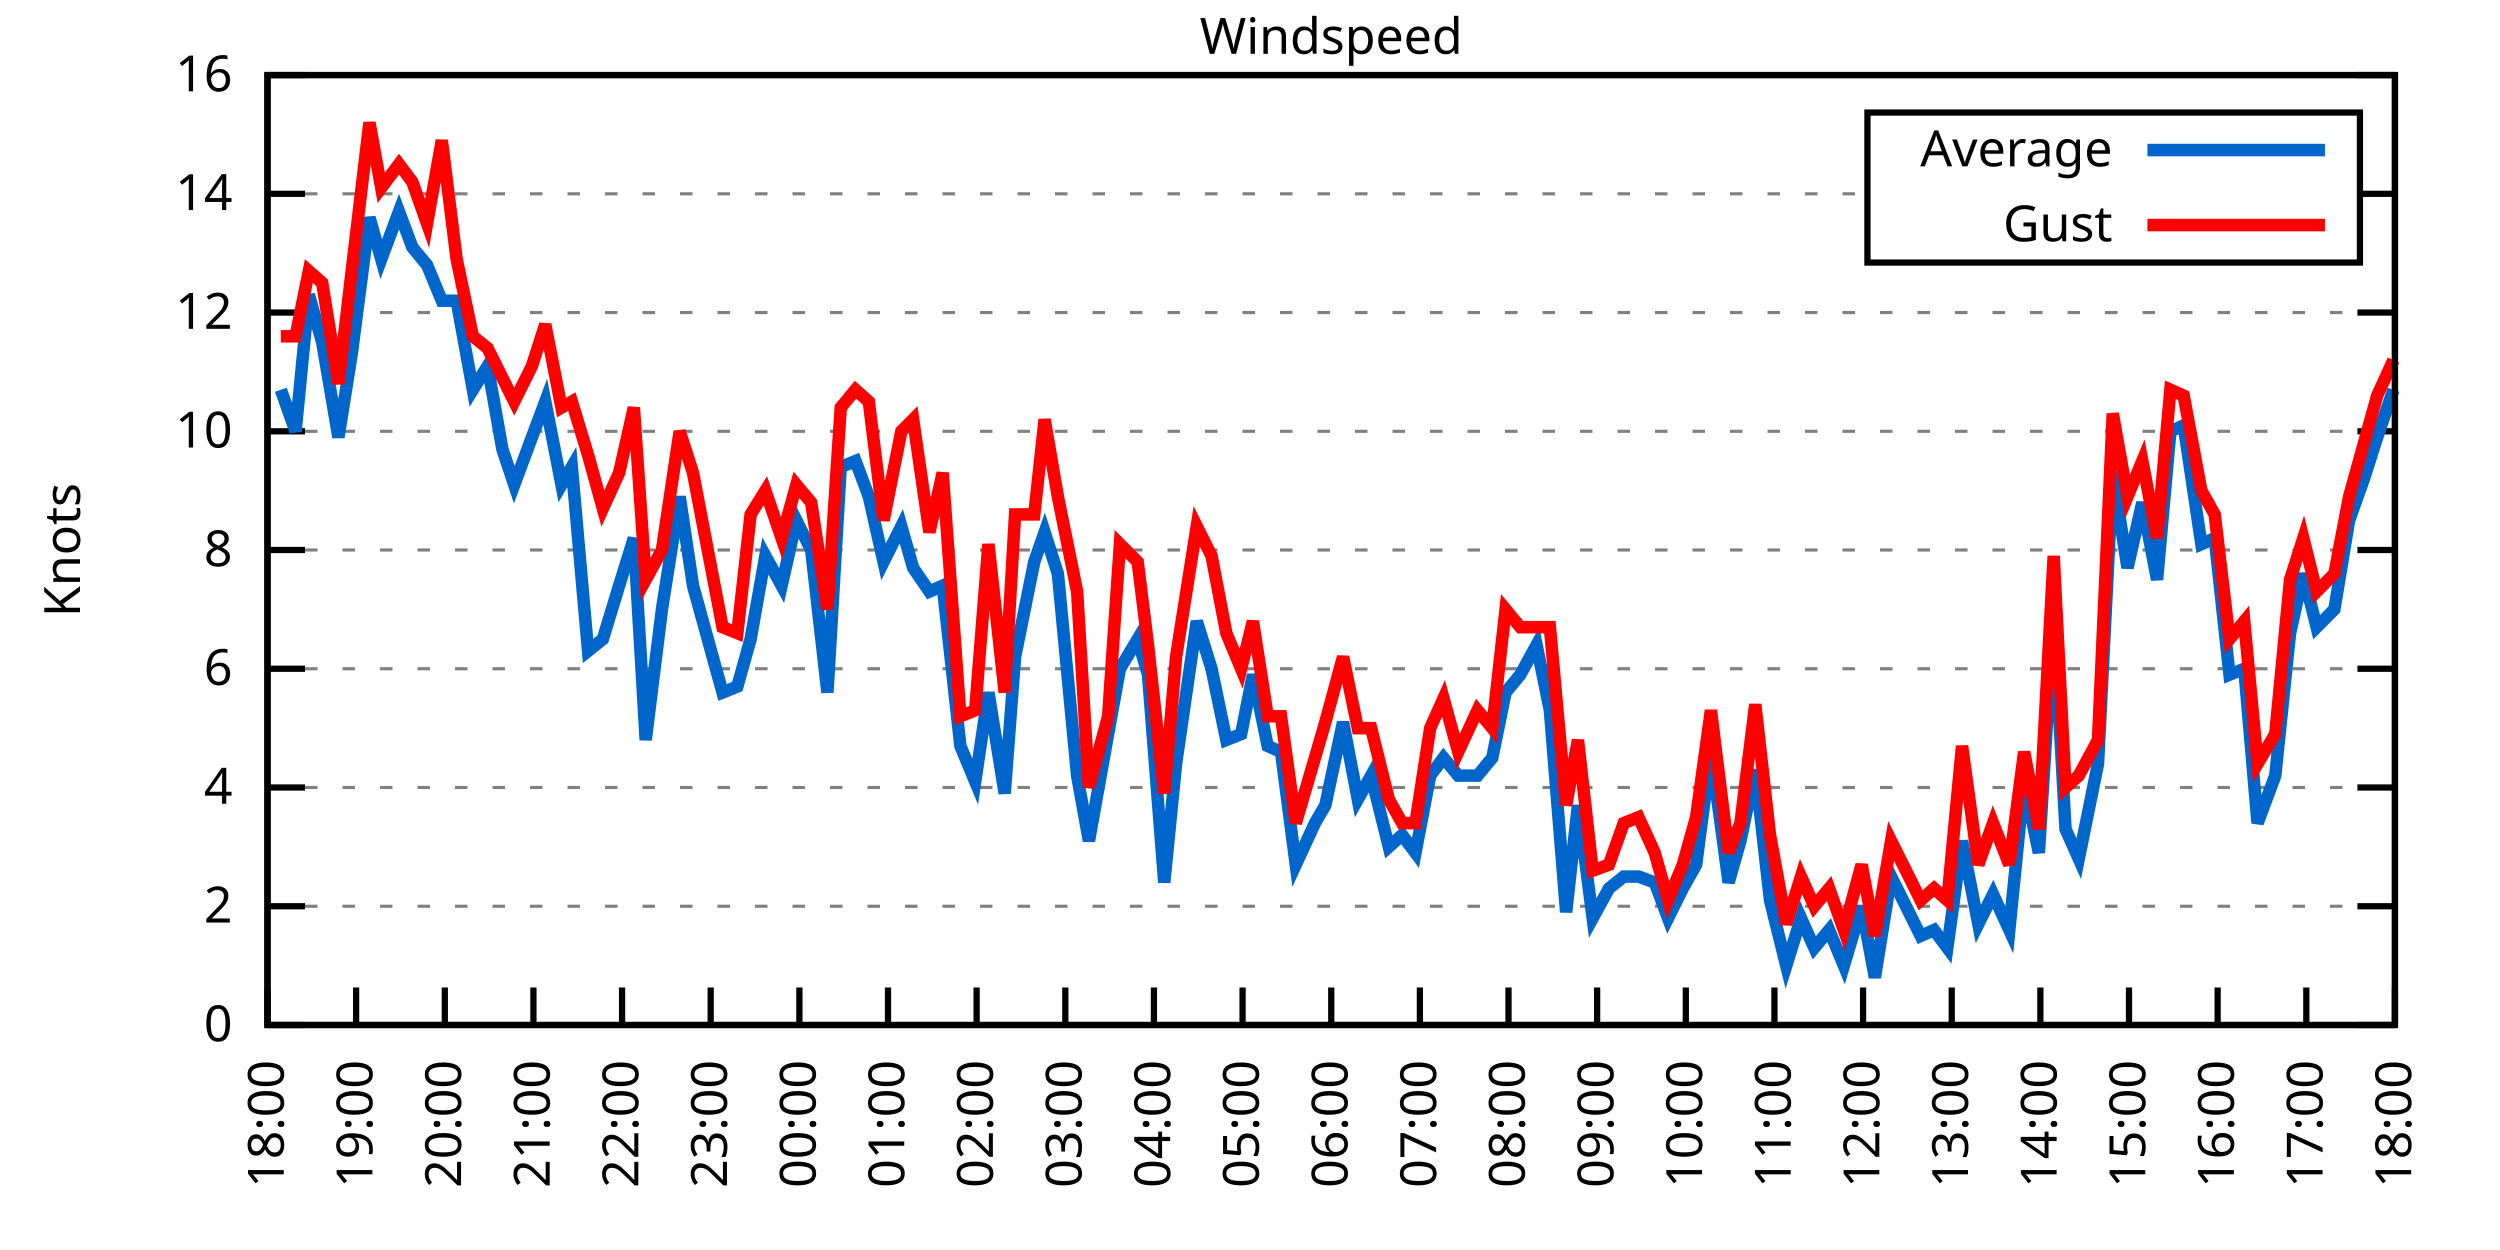
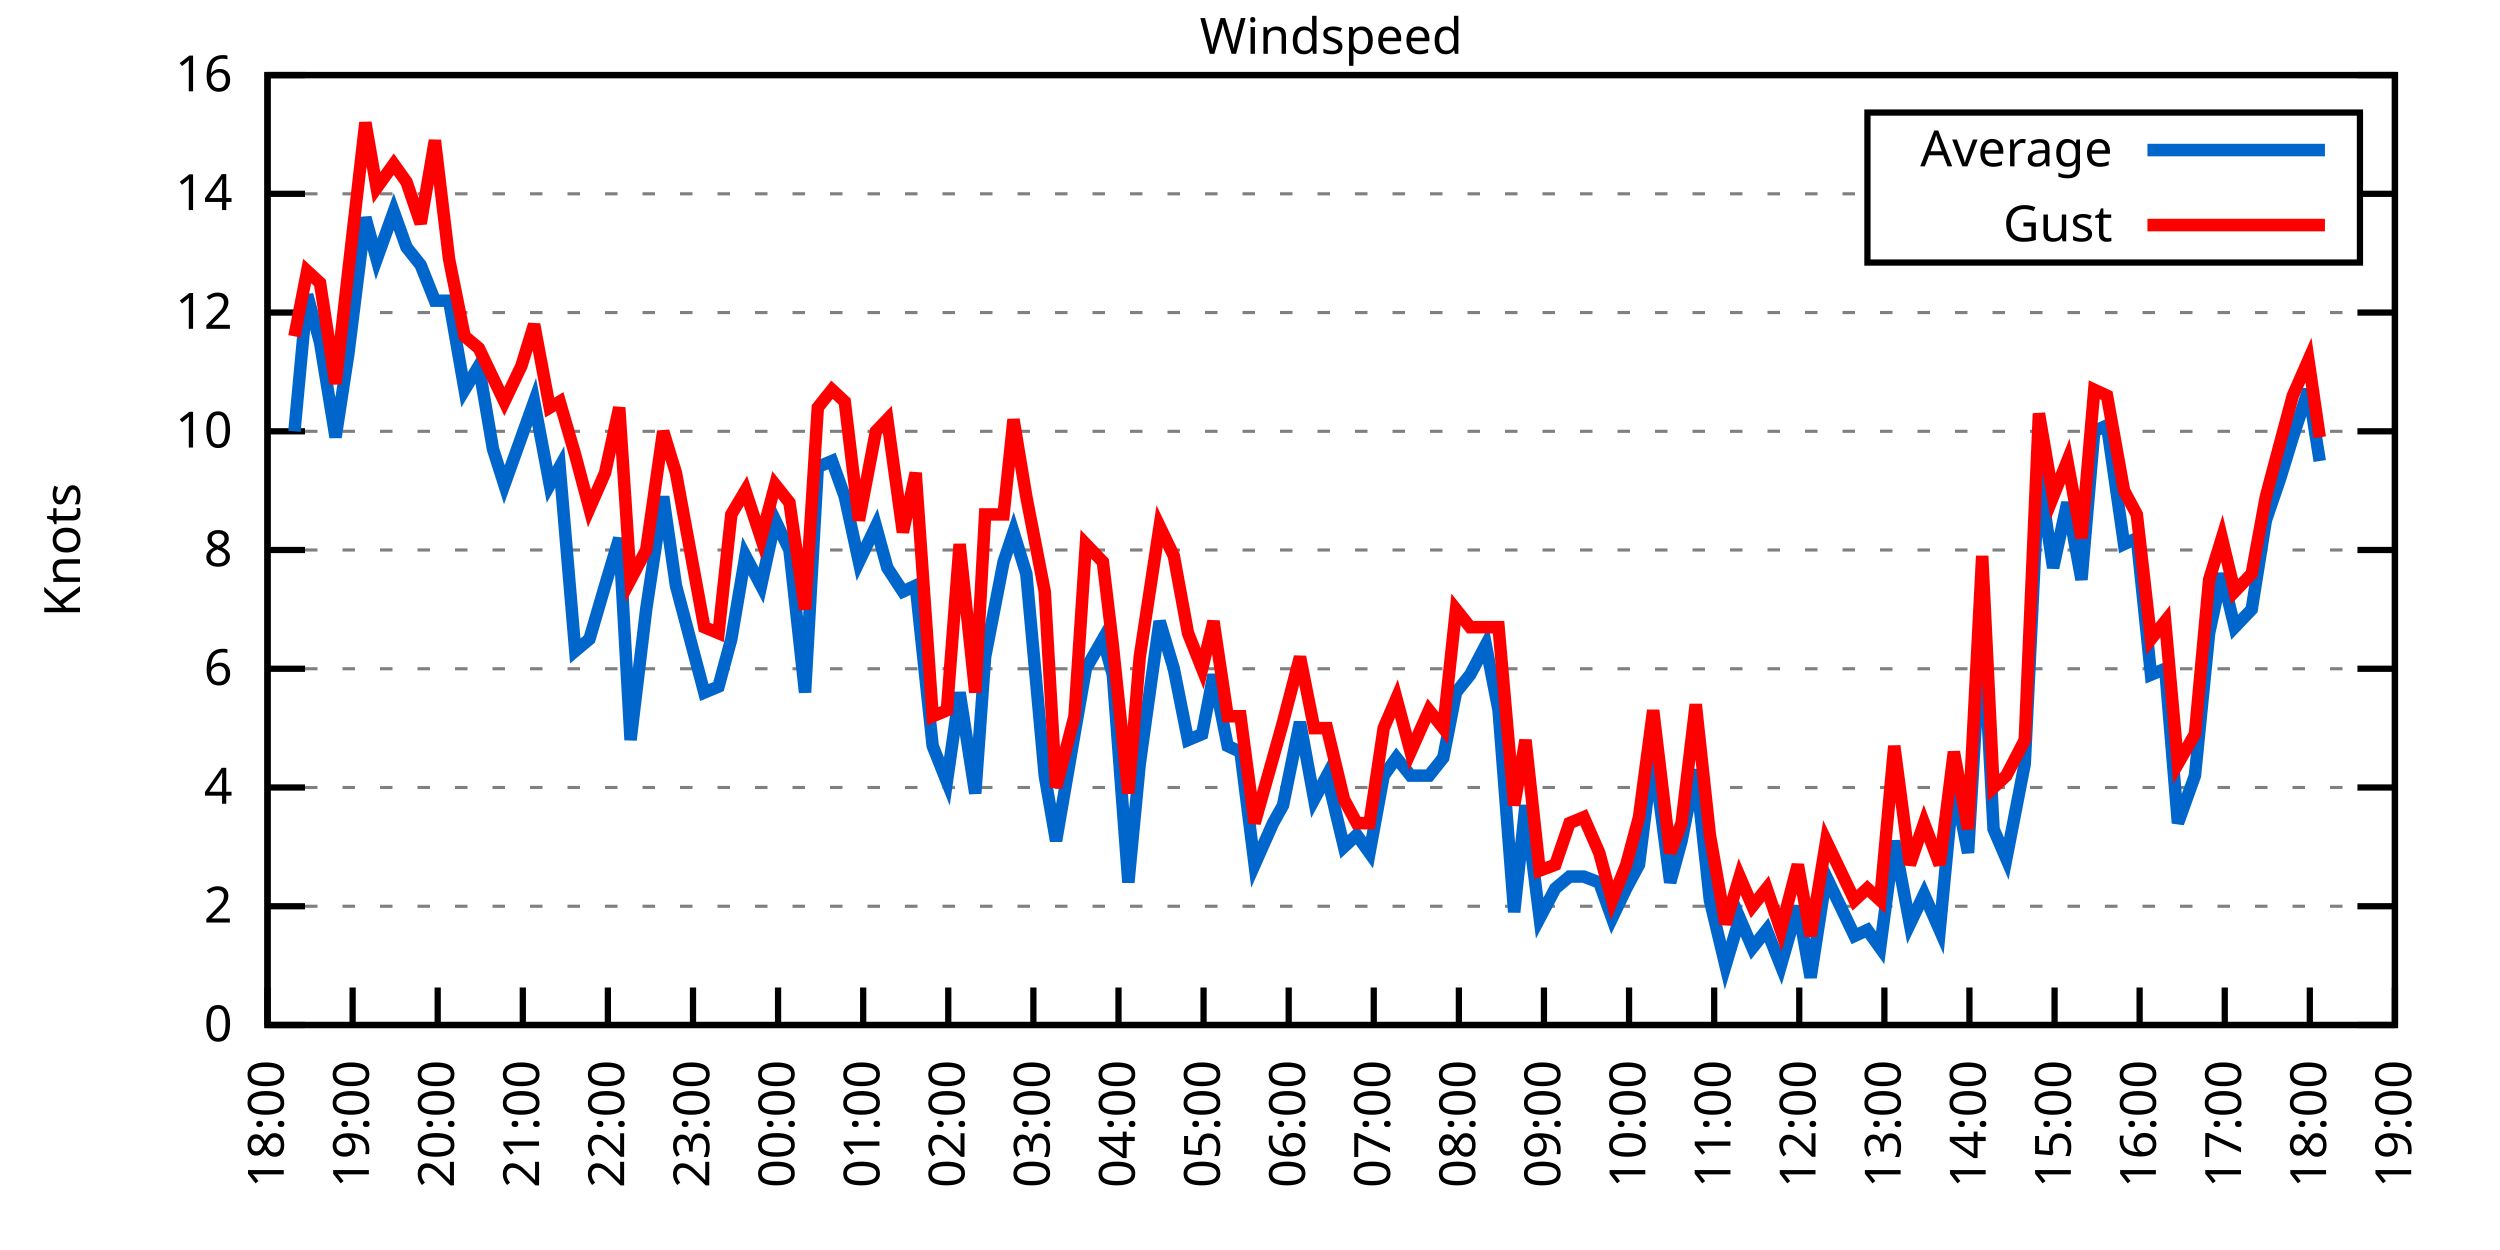
<svg xmlns="http://www.w3.org/2000/svg" xmlns:xlink="http://www.w3.org/1999/xlink" width="400" height="200" viewBox="0 0 400 200">
  <g id="gnuplot_canvas">
    <rect x="0" y="0" width="400" height="200" fill="none" />
    <defs>
      <circle id="gpDot" r="0.5" stroke-width="0.5" stroke="currentColor" />
      <path id="gpPt0" stroke-width="0.333" stroke="currentColor" d="M-1,0 h2 M0,-1 v2" />
      <path id="gpPt1" stroke-width="0.333" stroke="currentColor" d="M-1,-1 L1,1 M1,-1 L-1,1" />
      <path id="gpPt2" stroke-width="0.333" stroke="currentColor" d="M-1,0 L1,0 M0,-1 L0,1 M-1,-1 L1,1 M-1,1 L1,-1" />
      <rect id="gpPt3" stroke-width="0.333" stroke="currentColor" x="-1" y="-1" width="2" height="2" />
      <rect id="gpPt4" stroke-width="0.333" stroke="currentColor" fill="currentColor" x="-1" y="-1" width="2" height="2" />
      <circle id="gpPt5" stroke-width="0.333" stroke="currentColor" cx="0" cy="0" r="1" />
      <use xlink:href="#gpPt5" id="gpPt6" fill="currentColor" stroke="none" />
      <path id="gpPt7" stroke-width="0.333" stroke="currentColor" d="M0,-1.33 L-1.33,0.67 L1.33,0.67 z" />
      <use xlink:href="#gpPt7" id="gpPt8" fill="currentColor" stroke="none" />
      <use xlink:href="#gpPt7" id="gpPt9" stroke="currentColor" transform="rotate(180)" />
      <use xlink:href="#gpPt9" id="gpPt10" fill="currentColor" stroke="none" />
      <use xlink:href="#gpPt3" id="gpPt11" stroke="currentColor" transform="rotate(45)" />
      <use xlink:href="#gpPt11" id="gpPt12" fill="currentColor" stroke="none" />
      <path id="gpPt13" stroke-width="0.333" stroke="currentColor" d="M0,1.330 L1.265,0.411 L0.782,-1.067 L-0.782,-1.076 L-1.265,0.411 z" />
      <use xlink:href="#gpPt13" id="gpPt14" fill="currentColor" stroke="none" />
      <filter id="textbox" filterUnits="objectBoundingBox" x="0" y="0" height="1" width="1">
        <feFlood flood-color="white" flood-opacity="1" result="bgnd" />
        <feComposite in="SourceGraphic" in2="bgnd" operator="atop" />
      </filter>
      <filter id="greybox" filterUnits="objectBoundingBox" x="0" y="0" height="1" width="1">
        <feFlood flood-color="lightgrey" flood-opacity="1" result="grey" />
        <feComposite in="SourceGraphic" in2="grey" operator="atop" />
      </filter>
    </defs>
    <g fill="none" color="white" stroke="currentColor" stroke-width="1.00" stroke-linecap="butt" stroke-linejoin="miter">
</g>
    <g fill="none" color="black" stroke="currentColor" stroke-width="1.00" stroke-linecap="butt" stroke-linejoin="miter">
      <g stroke="none" shape-rendering="crispEdges">
        <polygon fill="rgb(255, 255, 255)" points="42.80,164.00 383.18,164.00 383.18,12.02 42.80,12.02 " />
      </g>
    </g>
    <g fill="none" color="black" stroke="currentColor" stroke-width="1.00" stroke-linecap="butt" stroke-linejoin="miter">
</g>
    <g fill="none" color="black" stroke="black" stroke-width="0.50" stroke-linecap="butt" stroke-linejoin="miter">
</g>
    <g fill="none" color="gray" stroke="currentColor" stroke-width="0.50" stroke-linecap="butt" stroke-linejoin="miter">
      <path stroke="gray" stroke-dasharray="2,4" class="gridline" d="M42.80,164.00 L383.19,164.00  " />
    </g>
    <g fill="none" color="gray" stroke="gray" stroke-width="1.00" stroke-linecap="butt" stroke-linejoin="miter">
</g>
    <g fill="none" color="black" stroke="currentColor" stroke-width="1.00" stroke-linecap="butt" stroke-linejoin="miter">
      <path stroke="black" d="M42.80,164.00 L48.80,164.00 M383.19,164.00 L377.19,164.00  " />
      <g transform="translate(37.20,166.60)" stroke="none" fill="black" font-family="Sans" font-size="8.00" text-anchor="end">
        <text>
          <tspan font-family="Sans"> 0</tspan>
        </text>
      </g>
    </g>
    <g fill="none" color="black" stroke="currentColor" stroke-width="1.00" stroke-linecap="butt" stroke-linejoin="miter">
</g>
    <g fill="none" color="black" stroke="black" stroke-width="0.50" stroke-linecap="butt" stroke-linejoin="miter">
</g>
    <g fill="none" color="gray" stroke="currentColor" stroke-width="0.50" stroke-linecap="butt" stroke-linejoin="miter">
      <path stroke="gray" stroke-dasharray="2,4" class="gridline" d="M42.80,145.00 L383.19,145.00  " />
    </g>
    <g fill="none" color="gray" stroke="gray" stroke-width="1.00" stroke-linecap="butt" stroke-linejoin="miter">
</g>
    <g fill="none" color="black" stroke="currentColor" stroke-width="1.00" stroke-linecap="butt" stroke-linejoin="miter">
      <path stroke="black" d="M42.80,145.00 L48.80,145.00 M383.19,145.00 L377.19,145.00  " />
      <g transform="translate(37.20,147.60)" stroke="none" fill="black" font-family="Sans" font-size="8.00" text-anchor="end">
        <text>
          <tspan font-family="Sans"> 2</tspan>
        </text>
      </g>
    </g>
    <g fill="none" color="black" stroke="currentColor" stroke-width="1.00" stroke-linecap="butt" stroke-linejoin="miter">
</g>
    <g fill="none" color="black" stroke="black" stroke-width="0.50" stroke-linecap="butt" stroke-linejoin="miter">
</g>
    <g fill="none" color="gray" stroke="currentColor" stroke-width="0.50" stroke-linecap="butt" stroke-linejoin="miter">
      <path stroke="gray" stroke-dasharray="2,4" class="gridline" d="M42.80,126.00 L383.19,126.00  " />
    </g>
    <g fill="none" color="gray" stroke="gray" stroke-width="1.00" stroke-linecap="butt" stroke-linejoin="miter">
</g>
    <g fill="none" color="black" stroke="currentColor" stroke-width="1.00" stroke-linecap="butt" stroke-linejoin="miter">
      <path stroke="black" d="M42.80,126.00 L48.80,126.00 M383.19,126.00 L377.19,126.00  " />
      <g transform="translate(37.20,128.60)" stroke="none" fill="black" font-family="Sans" font-size="8.00" text-anchor="end">
        <text>
          <tspan font-family="Sans"> 4</tspan>
        </text>
      </g>
    </g>
    <g fill="none" color="black" stroke="currentColor" stroke-width="1.00" stroke-linecap="butt" stroke-linejoin="miter">
</g>
    <g fill="none" color="black" stroke="black" stroke-width="0.50" stroke-linecap="butt" stroke-linejoin="miter">
</g>
    <g fill="none" color="gray" stroke="currentColor" stroke-width="0.50" stroke-linecap="butt" stroke-linejoin="miter">
      <path stroke="gray" stroke-dasharray="2,4" class="gridline" d="M42.80,107.00 L383.19,107.00  " />
    </g>
    <g fill="none" color="gray" stroke="gray" stroke-width="1.00" stroke-linecap="butt" stroke-linejoin="miter">
</g>
    <g fill="none" color="black" stroke="currentColor" stroke-width="1.00" stroke-linecap="butt" stroke-linejoin="miter">
      <path stroke="black" d="M42.80,107.00 L48.80,107.00 M383.19,107.00 L377.19,107.00  " />
      <g transform="translate(37.20,109.60)" stroke="none" fill="black" font-family="Sans" font-size="8.00" text-anchor="end">
        <text>
          <tspan font-family="Sans"> 6</tspan>
        </text>
      </g>
    </g>
    <g fill="none" color="black" stroke="currentColor" stroke-width="1.00" stroke-linecap="butt" stroke-linejoin="miter">
</g>
    <g fill="none" color="black" stroke="black" stroke-width="0.50" stroke-linecap="butt" stroke-linejoin="miter">
</g>
    <g fill="none" color="gray" stroke="currentColor" stroke-width="0.50" stroke-linecap="butt" stroke-linejoin="miter">
      <path stroke="gray" stroke-dasharray="2,4" class="gridline" d="M42.80,88.00 L383.19,88.00  " />
    </g>
    <g fill="none" color="gray" stroke="gray" stroke-width="1.00" stroke-linecap="butt" stroke-linejoin="miter">
</g>
    <g fill="none" color="black" stroke="currentColor" stroke-width="1.00" stroke-linecap="butt" stroke-linejoin="miter">
      <path stroke="black" d="M42.80,88.00 L48.80,88.00 M383.19,88.00 L377.19,88.00  " />
      <g transform="translate(37.20,90.60)" stroke="none" fill="black" font-family="Sans" font-size="8.00" text-anchor="end">
        <text>
          <tspan font-family="Sans"> 8</tspan>
        </text>
      </g>
    </g>
    <g fill="none" color="black" stroke="currentColor" stroke-width="1.00" stroke-linecap="butt" stroke-linejoin="miter">
</g>
    <g fill="none" color="black" stroke="black" stroke-width="0.50" stroke-linecap="butt" stroke-linejoin="miter">
</g>
    <g fill="none" color="gray" stroke="currentColor" stroke-width="0.50" stroke-linecap="butt" stroke-linejoin="miter">
      <path stroke="gray" stroke-dasharray="2,4" class="gridline" d="M42.80,69.01 L383.19,69.01  " />
    </g>
    <g fill="none" color="gray" stroke="gray" stroke-width="1.00" stroke-linecap="butt" stroke-linejoin="miter">
</g>
    <g fill="none" color="black" stroke="currentColor" stroke-width="1.00" stroke-linecap="butt" stroke-linejoin="miter">
      <path stroke="black" d="M42.80,69.01 L48.80,69.01 M383.19,69.01 L377.19,69.01  " />
      <g transform="translate(37.20,71.61)" stroke="none" fill="black" font-family="Sans" font-size="8.00" text-anchor="end">
        <text>
          <tspan font-family="Sans"> 10</tspan>
        </text>
      </g>
    </g>
    <g fill="none" color="black" stroke="currentColor" stroke-width="1.00" stroke-linecap="butt" stroke-linejoin="miter">
</g>
    <g fill="none" color="black" stroke="black" stroke-width="0.50" stroke-linecap="butt" stroke-linejoin="miter">
</g>
    <g fill="none" color="gray" stroke="currentColor" stroke-width="0.50" stroke-linecap="butt" stroke-linejoin="miter">
      <path stroke="gray" stroke-dasharray="2,4" class="gridline" d="M42.80,50.01 L383.19,50.01  " />
    </g>
    <g fill="none" color="gray" stroke="gray" stroke-width="1.00" stroke-linecap="butt" stroke-linejoin="miter">
</g>
    <g fill="none" color="black" stroke="currentColor" stroke-width="1.00" stroke-linecap="butt" stroke-linejoin="miter">
      <path stroke="black" d="M42.80,50.01 L48.80,50.01 M383.19,50.01 L377.19,50.01  " />
      <g transform="translate(37.20,52.61)" stroke="none" fill="black" font-family="Sans" font-size="8.00" text-anchor="end">
        <text>
          <tspan font-family="Sans"> 12</tspan>
        </text>
      </g>
    </g>
    <g fill="none" color="black" stroke="currentColor" stroke-width="1.00" stroke-linecap="butt" stroke-linejoin="miter">
</g>
    <g fill="none" color="black" stroke="black" stroke-width="0.50" stroke-linecap="butt" stroke-linejoin="miter">
</g>
    <g fill="none" color="gray" stroke="currentColor" stroke-width="0.50" stroke-linecap="butt" stroke-linejoin="miter">
      <path stroke="gray" stroke-dasharray="2,4" class="gridline" d="M42.80,31.01 L298.79,31.01 M377.59,31.01 L383.19,31.01  " />
    </g>
    <g fill="none" color="gray" stroke="gray" stroke-width="1.00" stroke-linecap="butt" stroke-linejoin="miter">
</g>
    <g fill="none" color="black" stroke="currentColor" stroke-width="1.00" stroke-linecap="butt" stroke-linejoin="miter">
      <path stroke="black" d="M42.80,31.01 L48.80,31.01 M383.19,31.01 L377.19,31.01  " />
      <g transform="translate(37.20,33.61)" stroke="none" fill="black" font-family="Sans" font-size="8.00" text-anchor="end">
        <text>
          <tspan font-family="Sans"> 14</tspan>
        </text>
      </g>
    </g>
    <g fill="none" color="black" stroke="currentColor" stroke-width="1.00" stroke-linecap="butt" stroke-linejoin="miter">
</g>
    <g fill="none" color="black" stroke="black" stroke-width="0.50" stroke-linecap="butt" stroke-linejoin="miter">
</g>
    <g fill="none" color="gray" stroke="currentColor" stroke-width="0.50" stroke-linecap="butt" stroke-linejoin="miter">
      <path stroke="gray" stroke-dasharray="2,4" class="gridline" d="M42.80,12.01 L383.19,12.01  " />
    </g>
    <g fill="none" color="gray" stroke="gray" stroke-width="1.00" stroke-linecap="butt" stroke-linejoin="miter">
</g>
    <g fill="none" color="black" stroke="currentColor" stroke-width="1.00" stroke-linecap="butt" stroke-linejoin="miter">
      <path stroke="black" d="M42.80,12.01 L48.80,12.01 M383.19,12.01 L377.19,12.01  " />
      <g transform="translate(37.20,14.61)" stroke="none" fill="black" font-family="Sans" font-size="8.00" text-anchor="end">
        <text>
          <tspan font-family="Sans"> 16</tspan>
        </text>
      </g>
    </g>
    <g fill="none" color="black" stroke="currentColor" stroke-width="1.00" stroke-linecap="butt" stroke-linejoin="miter">
      <path stroke="black" d="M42.80,164.00 L42.80,158.00  " />
      <g transform="translate(45.40,169.60) rotate(270.00)" stroke="none" fill="black" font-family="Sans" font-size="8.00" text-anchor="end">
        <text>
          <tspan font-family="Sans">18:00</tspan>
        </text>
      </g>
    </g>
    <g fill="none" color="black" stroke="currentColor" stroke-width="1.00" stroke-linecap="butt" stroke-linejoin="miter">
-       <path stroke="black" d="M56.98,164.00 L56.98,158.00  " />
-       <g transform="translate(59.58,169.60) rotate(270.00)" stroke="none" fill="black" font-family="Sans" font-size="8.00" text-anchor="end">
+       <path stroke="black" d="M56.42,164.00 L56.42,158.00  " />
+       <g transform="translate(59.02,169.60) rotate(270.00)" stroke="none" fill="black" font-family="Sans" font-size="8.00" text-anchor="end">
        <text>
          <tspan font-family="Sans">19:00</tspan>
        </text>
      </g>
    </g>
    <g fill="none" color="black" stroke="currentColor" stroke-width="1.00" stroke-linecap="butt" stroke-linejoin="miter">
-       <path stroke="black" d="M71.17,164.00 L71.17,158.00  " />
-       <g transform="translate(73.77,169.60) rotate(270.00)" stroke="none" fill="black" font-family="Sans" font-size="8.00" text-anchor="end">
+       <path stroke="black" d="M70.03,164.00 L70.03,158.00  " />
+       <g transform="translate(72.63,169.60) rotate(270.00)" stroke="none" fill="black" font-family="Sans" font-size="8.00" text-anchor="end">
        <text>
          <tspan font-family="Sans">20:00</tspan>
        </text>
      </g>
    </g>
    <g fill="none" color="black" stroke="currentColor" stroke-width="1.00" stroke-linecap="butt" stroke-linejoin="miter">
-       <path stroke="black" d="M85.35,164.00 L85.35,158.00  " />
-       <g transform="translate(87.95,169.60) rotate(270.00)" stroke="none" fill="black" font-family="Sans" font-size="8.00" text-anchor="end">
+       <path stroke="black" d="M83.65,164.00 L83.65,158.00  " />
+       <g transform="translate(86.25,169.60) rotate(270.00)" stroke="none" fill="black" font-family="Sans" font-size="8.00" text-anchor="end">
        <text>
          <tspan font-family="Sans">21:00</tspan>
        </text>
      </g>
    </g>
    <g fill="none" color="black" stroke="currentColor" stroke-width="1.00" stroke-linecap="butt" stroke-linejoin="miter">
-       <path stroke="black" d="M99.53,164.00 L99.53,158.00  " />
-       <g transform="translate(102.13,169.60) rotate(270.00)" stroke="none" fill="black" font-family="Sans" font-size="8.00" text-anchor="end">
+       <path stroke="black" d="M97.26,164.00 L97.26,158.00  " />
+       <g transform="translate(99.86,169.60) rotate(270.00)" stroke="none" fill="black" font-family="Sans" font-size="8.00" text-anchor="end">
        <text>
          <tspan font-family="Sans">22:00</tspan>
        </text>
      </g>
    </g>
    <g fill="none" color="black" stroke="currentColor" stroke-width="1.00" stroke-linecap="butt" stroke-linejoin="miter">
-       <path stroke="black" d="M113.71,164.00 L113.71,158.00  " />
-       <g transform="translate(116.31,169.60) rotate(270.00)" stroke="none" fill="black" font-family="Sans" font-size="8.00" text-anchor="end">
+       <path stroke="black" d="M110.88,164.00 L110.88,158.00  " />
+       <g transform="translate(113.48,169.60) rotate(270.00)" stroke="none" fill="black" font-family="Sans" font-size="8.00" text-anchor="end">
        <text>
          <tspan font-family="Sans">23:00</tspan>
        </text>
      </g>
    </g>
    <g fill="none" color="black" stroke="currentColor" stroke-width="1.00" stroke-linecap="butt" stroke-linejoin="miter">
-       <path stroke="black" d="M127.90,164.00 L127.90,158.00  " />
-       <g transform="translate(130.50,169.60) rotate(270.00)" stroke="none" fill="black" font-family="Sans" font-size="8.00" text-anchor="end">
+       <path stroke="black" d="M124.49,164.00 L124.49,158.00  " />
+       <g transform="translate(127.09,169.60) rotate(270.00)" stroke="none" fill="black" font-family="Sans" font-size="8.00" text-anchor="end">
        <text>
          <tspan font-family="Sans">00:00</tspan>
        </text>
      </g>
    </g>
    <g fill="none" color="black" stroke="currentColor" stroke-width="1.00" stroke-linecap="butt" stroke-linejoin="miter">
-       <path stroke="black" d="M142.08,164.00 L142.08,158.00  " />
-       <g transform="translate(144.68,169.60) rotate(270.00)" stroke="none" fill="black" font-family="Sans" font-size="8.00" text-anchor="end">
+       <path stroke="black" d="M138.11,164.00 L138.11,158.00  " />
+       <g transform="translate(140.71,169.60) rotate(270.00)" stroke="none" fill="black" font-family="Sans" font-size="8.00" text-anchor="end">
        <text>
          <tspan font-family="Sans">01:00</tspan>
        </text>
      </g>
    </g>
    <g fill="none" color="black" stroke="currentColor" stroke-width="1.00" stroke-linecap="butt" stroke-linejoin="miter">
-       <path stroke="black" d="M156.26,164.00 L156.26,158.00  " />
-       <g transform="translate(158.86,169.60) rotate(270.00)" stroke="none" fill="black" font-family="Sans" font-size="8.00" text-anchor="end">
+       <path stroke="black" d="M151.72,164.00 L151.72,158.00  " />
+       <g transform="translate(154.32,169.60) rotate(270.00)" stroke="none" fill="black" font-family="Sans" font-size="8.00" text-anchor="end">
        <text>
          <tspan font-family="Sans">02:00</tspan>
        </text>
      </g>
    </g>
    <g fill="none" color="black" stroke="currentColor" stroke-width="1.00" stroke-linecap="butt" stroke-linejoin="miter">
-       <path stroke="black" d="M170.45,164.00 L170.45,158.00  " />
-       <g transform="translate(173.05,169.60) rotate(270.00)" stroke="none" fill="black" font-family="Sans" font-size="8.00" text-anchor="end">
+       <path stroke="black" d="M165.34,164.00 L165.34,158.00  " />
+       <g transform="translate(167.94,169.60) rotate(270.00)" stroke="none" fill="black" font-family="Sans" font-size="8.00" text-anchor="end">
        <text>
          <tspan font-family="Sans">03:00</tspan>
        </text>
      </g>
    </g>
    <g fill="none" color="black" stroke="currentColor" stroke-width="1.00" stroke-linecap="butt" stroke-linejoin="miter">
-       <path stroke="black" d="M184.63,164.00 L184.63,158.00  " />
-       <g transform="translate(187.23,169.60) rotate(270.00)" stroke="none" fill="black" font-family="Sans" font-size="8.00" text-anchor="end">
+       <path stroke="black" d="M178.96,164.00 L178.96,158.00  " />
+       <g transform="translate(181.56,169.60) rotate(270.00)" stroke="none" fill="black" font-family="Sans" font-size="8.00" text-anchor="end">
        <text>
          <tspan font-family="Sans">04:00</tspan>
        </text>
      </g>
    </g>
    <g fill="none" color="black" stroke="currentColor" stroke-width="1.00" stroke-linecap="butt" stroke-linejoin="miter">
-       <path stroke="black" d="M198.81,164.00 L198.81,158.00  " />
-       <g transform="translate(201.41,169.60) rotate(270.00)" stroke="none" fill="black" font-family="Sans" font-size="8.00" text-anchor="end">
+       <path stroke="black" d="M192.57,164.00 L192.57,158.00  " />
+       <g transform="translate(195.17,169.60) rotate(270.00)" stroke="none" fill="black" font-family="Sans" font-size="8.00" text-anchor="end">
        <text>
          <tspan font-family="Sans">05:00</tspan>
        </text>
      </g>
    </g>
    <g fill="none" color="black" stroke="currentColor" stroke-width="1.00" stroke-linecap="butt" stroke-linejoin="miter">
-       <path stroke="black" d="M213.00,164.00 L213.00,158.00  " />
-       <g transform="translate(215.60,169.60) rotate(270.00)" stroke="none" fill="black" font-family="Sans" font-size="8.00" text-anchor="end">
+       <path stroke="black" d="M206.19,164.00 L206.19,158.00  " />
+       <g transform="translate(208.79,169.60) rotate(270.00)" stroke="none" fill="black" font-family="Sans" font-size="8.00" text-anchor="end">
        <text>
          <tspan font-family="Sans">06:00</tspan>
        </text>
      </g>
    </g>
    <g fill="none" color="black" stroke="currentColor" stroke-width="1.00" stroke-linecap="butt" stroke-linejoin="miter">
-       <path stroke="black" d="M227.18,164.00 L227.18,158.00  " />
-       <g transform="translate(229.78,169.60) rotate(270.00)" stroke="none" fill="black" font-family="Sans" font-size="8.00" text-anchor="end">
+       <path stroke="black" d="M219.80,164.00 L219.80,158.00  " />
+       <g transform="translate(222.40,169.60) rotate(270.00)" stroke="none" fill="black" font-family="Sans" font-size="8.00" text-anchor="end">
        <text>
          <tspan font-family="Sans">07:00</tspan>
        </text>
      </g>
    </g>
    <g fill="none" color="black" stroke="currentColor" stroke-width="1.00" stroke-linecap="butt" stroke-linejoin="miter">
-       <path stroke="black" d="M241.36,164.00 L241.36,158.00  " />
-       <g transform="translate(243.96,169.60) rotate(270.00)" stroke="none" fill="black" font-family="Sans" font-size="8.00" text-anchor="end">
+       <path stroke="black" d="M233.42,164.00 L233.42,158.00  " />
+       <g transform="translate(236.02,169.60) rotate(270.00)" stroke="none" fill="black" font-family="Sans" font-size="8.00" text-anchor="end">
        <text>
          <tspan font-family="Sans">08:00</tspan>
        </text>
      </g>
    </g>
    <g fill="none" color="black" stroke="currentColor" stroke-width="1.00" stroke-linecap="butt" stroke-linejoin="miter">
-       <path stroke="black" d="M255.54,164.00 L255.54,158.00  " />
-       <g transform="translate(258.14,169.60) rotate(270.00)" stroke="none" fill="black" font-family="Sans" font-size="8.00" text-anchor="end">
+       <path stroke="black" d="M247.03,164.00 L247.03,158.00  " />
+       <g transform="translate(249.63,169.60) rotate(270.00)" stroke="none" fill="black" font-family="Sans" font-size="8.00" text-anchor="end">
        <text>
          <tspan font-family="Sans">09:00</tspan>
        </text>
      </g>
    </g>
    <g fill="none" color="black" stroke="currentColor" stroke-width="1.00" stroke-linecap="butt" stroke-linejoin="miter">
-       <path stroke="black" d="M269.73,164.00 L269.73,158.00  " />
-       <g transform="translate(272.33,169.60) rotate(270.00)" stroke="none" fill="black" font-family="Sans" font-size="8.00" text-anchor="end">
+       <path stroke="black" d="M260.65,164.00 L260.65,158.00  " />
+       <g transform="translate(263.25,169.60) rotate(270.00)" stroke="none" fill="black" font-family="Sans" font-size="8.00" text-anchor="end">
        <text>
          <tspan font-family="Sans">10:00</tspan>
        </text>
      </g>
    </g>
    <g fill="none" color="black" stroke="currentColor" stroke-width="1.00" stroke-linecap="butt" stroke-linejoin="miter">
-       <path stroke="black" d="M283.91,164.00 L283.91,158.00  " />
-       <g transform="translate(286.51,169.60) rotate(270.00)" stroke="none" fill="black" font-family="Sans" font-size="8.00" text-anchor="end">
+       <path stroke="black" d="M274.27,164.00 L274.27,158.00  " />
+       <g transform="translate(276.87,169.60) rotate(270.00)" stroke="none" fill="black" font-family="Sans" font-size="8.00" text-anchor="end">
        <text>
          <tspan font-family="Sans">11:00</tspan>
        </text>
      </g>
    </g>
    <g fill="none" color="black" stroke="currentColor" stroke-width="1.00" stroke-linecap="butt" stroke-linejoin="miter">
-       <path stroke="black" d="M298.09,164.00 L298.09,158.00  " />
-       <g transform="translate(300.69,169.60) rotate(270.00)" stroke="none" fill="black" font-family="Sans" font-size="8.00" text-anchor="end">
+       <path stroke="black" d="M287.88,164.00 L287.88,158.00  " />
+       <g transform="translate(290.48,169.60) rotate(270.00)" stroke="none" fill="black" font-family="Sans" font-size="8.00" text-anchor="end">
        <text>
          <tspan font-family="Sans">12:00</tspan>
        </text>
      </g>
    </g>
    <g fill="none" color="black" stroke="currentColor" stroke-width="1.00" stroke-linecap="butt" stroke-linejoin="miter">
-       <path stroke="black" d="M312.28,164.00 L312.28,158.00  " />
-       <g transform="translate(314.88,169.60) rotate(270.00)" stroke="none" fill="black" font-family="Sans" font-size="8.00" text-anchor="end">
+       <path stroke="black" d="M301.50,164.00 L301.50,158.00  " />
+       <g transform="translate(304.10,169.60) rotate(270.00)" stroke="none" fill="black" font-family="Sans" font-size="8.00" text-anchor="end">
        <text>
          <tspan font-family="Sans">13:00</tspan>
        </text>
      </g>
    </g>
    <g fill="none" color="black" stroke="currentColor" stroke-width="1.00" stroke-linecap="butt" stroke-linejoin="miter">
-       <path stroke="black" d="M326.46,164.00 L326.46,158.00  " />
-       <g transform="translate(329.06,169.60) rotate(270.00)" stroke="none" fill="black" font-family="Sans" font-size="8.00" text-anchor="end">
+       <path stroke="black" d="M315.11,164.00 L315.11,158.00  " />
+       <g transform="translate(317.71,169.60) rotate(270.00)" stroke="none" fill="black" font-family="Sans" font-size="8.00" text-anchor="end">
        <text>
          <tspan font-family="Sans">14:00</tspan>
        </text>
      </g>
    </g>
    <g fill="none" color="black" stroke="currentColor" stroke-width="1.00" stroke-linecap="butt" stroke-linejoin="miter">
-       <path stroke="black" d="M340.64,164.00 L340.64,158.00  " />
-       <g transform="translate(343.24,169.60) rotate(270.00)" stroke="none" fill="black" font-family="Sans" font-size="8.00" text-anchor="end">
+       <path stroke="black" d="M328.73,164.00 L328.73,158.00  " />
+       <g transform="translate(331.33,169.60) rotate(270.00)" stroke="none" fill="black" font-family="Sans" font-size="8.00" text-anchor="end">
        <text>
          <tspan font-family="Sans">15:00</tspan>
        </text>
      </g>
    </g>
    <g fill="none" color="black" stroke="currentColor" stroke-width="1.00" stroke-linecap="butt" stroke-linejoin="miter">
-       <path stroke="black" d="M354.82,164.00 L354.82,158.00  " />
-       <g transform="translate(357.42,169.60) rotate(270.00)" stroke="none" fill="black" font-family="Sans" font-size="8.00" text-anchor="end">
+       <path stroke="black" d="M342.34,164.00 L342.34,158.00  " />
+       <g transform="translate(344.94,169.60) rotate(270.00)" stroke="none" fill="black" font-family="Sans" font-size="8.00" text-anchor="end">
        <text>
          <tspan font-family="Sans">16:00</tspan>
        </text>
      </g>
    </g>
    <g fill="none" color="black" stroke="currentColor" stroke-width="1.00" stroke-linecap="butt" stroke-linejoin="miter">
-       <path stroke="black" d="M369.01,164.00 L369.01,158.00  " />
-       <g transform="translate(371.61,169.60) rotate(270.00)" stroke="none" fill="black" font-family="Sans" font-size="8.00" text-anchor="end">
+       <path stroke="black" d="M355.96,164.00 L355.96,158.00  " />
+       <g transform="translate(358.56,169.60) rotate(270.00)" stroke="none" fill="black" font-family="Sans" font-size="8.00" text-anchor="end">
        <text>
          <tspan font-family="Sans">17:00</tspan>
+         </text>
+       </g>
+     </g>
+     <g fill="none" color="black" stroke="currentColor" stroke-width="1.00" stroke-linecap="butt" stroke-linejoin="miter">
+       <path stroke="black" d="M369.57,164.00 L369.57,158.00  " />
+       <g transform="translate(372.17,169.60) rotate(270.00)" stroke="none" fill="black" font-family="Sans" font-size="8.00" text-anchor="end">
+         <text>
+           <tspan font-family="Sans">18:00</tspan>
        </text>
      </g>
    </g>
    <g fill="none" color="black" stroke="currentColor" stroke-width="1.00" stroke-linecap="butt" stroke-linejoin="miter">
      <path stroke="black" d="M383.19,164.00 L383.19,158.00  " />
      <g transform="translate(385.79,169.60) rotate(270.00)" stroke="none" fill="black" font-family="Sans" font-size="8.00" text-anchor="end">
        <text>
-           <tspan font-family="Sans">18:00</tspan>
+           <tspan font-family="Sans">19:00</tspan>
        </text>
      </g>
    </g>
    <g fill="none" color="black" stroke="currentColor" stroke-width="1.00" stroke-linecap="butt" stroke-linejoin="miter">
</g>
    <g fill="none" color="black" stroke="currentColor" stroke-width="1.00" stroke-linecap="butt" stroke-linejoin="miter">
      <path stroke="black" d="M42.80,12.01 L42.80,164.00 L383.19,164.00 L383.19,12.01 L42.80,12.01 Z  " />
    </g>
    <g fill="none" color="black" stroke="currentColor" stroke-width="1.00" stroke-linecap="butt" stroke-linejoin="miter">
</g>
    <g fill="none" color="black" stroke="currentColor" stroke-width="1.00" stroke-linecap="butt" stroke-linejoin="miter">
      <path stroke="black" d="M298.79,42.01 L298.79,18.01 L377.59,18.01 L377.59,42.01 L298.79,42.01 Z  " />
    </g>
    <g id="Windspeed_plot_1">
      <g fill="none" color="white" stroke="black" stroke-width="2.00" stroke-linecap="butt" stroke-linejoin="miter">
</g>
      <g fill="none" color="black" stroke="currentColor" stroke-width="2.00" stroke-linecap="butt" stroke-linejoin="miter">
        <g transform="translate(337.99,26.61)" stroke="none" fill="black" font-family="Sans" font-size="8.00" text-anchor="end">
          <text>
            <tspan font-family="Sans">Average</tspan>
          </text>
        </g>
      </g>
      <g fill="none" color="black" stroke="currentColor" stroke-width="2.00" stroke-linecap="butt" stroke-linejoin="miter">
-         <path stroke="rgb(  0, 102, 204)" d="M343.59,24.01 L371.99,24.01 M44.93,62.36 L47.29,69.01 L49.42,47.16 L51.55,54.76 L54.15,69.96 L56.27,56.66   L59.11,34.81 L61.00,41.46 L63.84,33.86 L65.97,39.56 L68.33,42.41 L70.69,48.11 L73.06,48.11 L75.66,62.36   L78.02,58.56 L80.38,71.86 L82.28,77.56 L85.11,69.96 L87.24,64.26 L89.84,77.56 L91.49,74.71 L94.09,104.15   L96.46,102.25 L99.06,93.70 L101.42,86.11 L103.31,118.40 L105.91,97.50 L108.75,79.46 L110.88,93.70 L113.24,102.25   L115.61,110.80 L117.97,109.85 L120.10,102.25 L122.46,88.95 L125.06,93.70 L127.42,83.26 L129.79,88.00 L132.39,110.80   L134.52,74.71 L136.88,73.76 L139.01,79.46 L141.37,89.90 L144.21,84.21 L146.10,90.85 L148.70,94.65 L150.83,93.70   L153.66,119.35 L156.03,125.05 L158.15,110.80 L160.75,126.95 L162.41,105.10 L165.48,89.90 L167.14,85.16 L169.26,91.80   L172.34,124.10 L174.23,134.55 L177.30,117.45 L179.19,107.00 L182.03,102.25 L183.68,107.95 L186.28,141.20 L188.17,122.20   L191.48,99.40 L193.85,107.00 L196.21,118.40 L198.58,117.45 L200.47,107.95 L202.83,119.35 L204.96,120.30 L207.32,138.35   L210.39,131.70 L212.05,128.85 L214.89,115.55 L217.25,127.90 L219.38,124.10 L222.21,135.50 L224.34,133.60 L226.47,136.45   L228.83,124.10 L230.96,121.25 L233.32,124.10 L236.40,124.10 L238.76,121.25 L240.89,110.80 L243.25,107.95 L245.85,103.20   L247.98,113.65 L250.58,145.95 L252.47,128.85 L254.83,146.90 L257.43,142.15 L259.80,140.25 L262.16,140.25 L264.76,141.20   L266.89,146.90 L269.25,142.15 L271.38,138.35 L273.75,120.30 L276.58,141.20 L278.47,134.55 L280.84,123.15 L283.20,144.05   L285.80,154.50 L288.16,146.90 L290.29,151.65 L292.66,148.80 L295.02,154.50 L297.86,145.00 L299.98,156.40 L302.58,140.25   L304.95,145.00 L307.31,149.75 L309.44,148.80 L311.57,151.65 L313.93,134.55 L316.53,147.85 L318.89,143.10 L321.49,148.80   L323.86,125.05 L326.22,136.45 L328.59,98.45 L330.48,132.65 L332.60,137.40 L335.68,122.20 L338.04,75.66 L340.40,90.85   L342.77,80.41 L345.13,92.75 L347.26,69.01 L349.39,68.06 L352.22,87.06 L354.35,86.11 L356.72,107.95 L359.08,107.00   L361.21,131.70 L364.04,124.10 L366.41,101.30 L368.53,91.80 L370.66,100.35 L373.50,97.50 L375.86,83.26 L378.23,76.61   L380.35,69.96 L382.95,62.36  " />
+         <path stroke="rgb(  0, 102, 204)" d="M343.59,24.01 L371.99,24.01 M47.11,69.01 L49.15,47.16 L51.20,54.76 L53.69,69.96 L55.73,56.66 L58.46,34.81   L60.27,41.46 L63.00,33.86 L65.04,39.56 L67.31,42.41 L69.58,48.11 L71.85,48.11 L74.34,62.36 L76.61,58.56   L78.88,71.86 L80.70,77.56 L83.42,69.96 L85.46,64.26 L87.96,77.56 L89.55,74.71 L92.04,104.15 L94.31,102.25   L96.81,93.70 L99.08,86.11 L100.89,118.40 L103.39,97.50 L106.11,79.46 L108.15,93.70 L110.42,102.25 L112.69,110.80   L114.96,109.85 L117.01,102.25 L119.27,88.95 L121.77,93.70 L124.04,83.26 L126.31,88.00 L128.81,110.80 L130.85,74.71   L133.12,73.76 L135.16,79.46 L137.43,89.90 L140.15,84.21 L141.97,90.85 L144.46,94.65 L146.51,93.70 L149.23,119.35   L151.50,125.05 L153.54,110.80 L156.04,126.95 L157.62,105.10 L160.57,89.90 L162.16,85.16 L164.21,91.80 L167.16,124.10   L168.97,134.55 L171.92,117.45 L173.74,107.00 L176.46,102.25 L178.05,107.95 L180.54,141.20 L182.36,122.20 L185.54,99.40   L187.81,107.00 L190.08,118.40 L192.34,117.45 L194.16,107.95 L196.43,119.35 L198.47,120.30 L200.74,138.35 L203.69,131.70   L205.28,128.85 L208.00,115.55 L210.27,127.90 L212.31,124.10 L215.04,135.50 L217.08,133.60 L219.12,136.45 L221.39,124.10   L223.43,121.25 L225.70,124.10 L228.65,124.10 L230.92,121.25 L232.96,110.80 L235.23,107.95 L237.73,103.20 L239.77,113.65   L242.27,145.95 L244.08,128.85 L246.35,146.90 L248.85,142.15 L251.12,140.25 L253.39,140.25 L255.88,141.20 L257.93,146.90   L260.20,142.15 L262.24,138.35 L264.51,120.30 L267.23,141.20 L269.05,134.55 L271.32,123.15 L273.58,144.05 L276.08,154.50   L278.35,146.90 L280.39,151.65 L282.66,148.80 L284.93,154.50 L287.65,145.00 L289.70,156.40 L292.19,140.25 L294.46,145.00   L296.73,149.75 L298.77,148.80 L300.82,151.65 L303.08,134.55 L305.58,147.85 L307.85,143.10 L310.35,148.80 L312.62,125.05   L314.89,136.45 L317.15,98.45 L318.97,132.65 L321.01,137.40 L323.96,122.20 L326.23,75.66 L328.50,90.85 L330.77,80.41   L333.04,92.75 L335.08,69.01 L337.12,68.06 L339.85,87.06 L341.89,86.11 L344.16,107.95 L346.43,107.00 L348.47,131.70   L351.19,124.10 L353.46,101.30 L355.50,91.80 L357.55,100.35 L360.27,97.50 L362.54,83.26 L364.81,76.61 L366.85,69.96   L369.35,62.36 L371.16,73.76  " />
      </g>
    </g>
    <g id="Windspeed_plot_2">
      <g fill="none" color="black" stroke="currentColor" stroke-width="2.00" stroke-linecap="butt" stroke-linejoin="miter">
        <g transform="translate(337.99,38.61)" stroke="none" fill="black" font-family="Sans" font-size="8.00" text-anchor="end">
          <text>
            <tspan font-family="Sans">Gust</tspan>
          </text>
        </g>
      </g>
      <g fill="none" color="black" stroke="currentColor" stroke-width="2.00" stroke-linecap="butt" stroke-linejoin="miter">
-         <path stroke="rgb(255,   0,   0)" d="M343.59,36.01 L371.99,36.01 M44.93,53.81 L47.29,53.81 L49.42,43.36 L51.55,45.26 L54.15,61.41 L56.27,43.36   L59.11,19.61 L61.00,30.06 L63.84,26.26 L65.97,29.11 L68.33,35.76 L70.69,22.46 L73.06,41.46 L75.66,53.81   L78.02,55.71 L80.38,60.46 L82.28,64.26 L85.11,58.56 L87.24,51.91 L89.84,65.21 L91.49,64.26 L94.09,72.81   L96.46,81.36 L99.06,75.66 L101.42,65.21 L103.31,92.75 L105.91,88.00 L108.75,69.01 L110.88,75.66 L113.24,88.00   L115.61,100.35 L117.97,101.30 L120.10,82.31 L122.46,78.51 L125.06,86.11 L127.42,77.56 L129.79,80.41 L132.39,97.50   L134.52,65.21 L136.88,62.36 L139.01,64.26 L141.37,83.26 L144.21,69.01 L146.10,67.11 L148.70,85.16 L150.83,75.66   L153.66,114.60 L156.03,113.65 L158.15,87.06 L160.75,110.80 L162.41,82.31 L165.48,82.31 L167.14,67.11 L169.26,79.46   L172.34,94.65 L174.23,126.00 L177.30,114.60 L179.19,87.06 L182.03,89.90 L183.68,103.20 L186.28,126.95 L188.17,105.10   L191.48,84.21 L193.85,88.95 L196.21,101.30 L198.58,107.00 L200.47,99.40 L202.83,114.60 L204.96,114.60 L207.32,131.70   L210.39,121.25 L212.05,115.55 L214.89,105.10 L217.25,116.50 L219.38,116.50 L222.21,127.90 L224.34,131.70 L226.47,131.70   L228.83,116.50 L230.96,111.75 L233.32,120.30 L236.40,113.65 L238.76,116.50 L240.89,97.50 L243.25,100.35 L245.85,100.35   L247.98,100.35 L250.58,128.85 L252.47,118.40 L254.83,139.30 L257.43,138.35 L259.80,131.70 L262.16,130.75 L264.76,136.45   L266.89,144.05 L269.25,138.35 L271.38,130.75 L273.75,113.65 L276.58,136.45 L278.47,131.70 L280.84,112.70 L283.20,133.60   L285.80,147.85 L288.16,140.25 L290.29,145.00 L292.66,142.15 L295.02,148.80 L297.86,138.35 L299.98,149.75 L302.58,134.55   L304.95,139.30 L307.31,144.05 L309.44,142.15 L311.57,144.05 L313.93,119.35 L316.53,138.35 L318.89,131.70 L321.49,138.35   L323.86,120.30 L326.22,132.65 L328.59,88.95 L330.48,126.00 L332.60,124.10 L335.68,118.40 L338.04,66.16 L340.40,79.46   L342.77,73.76 L345.13,86.11 L347.26,62.36 L349.39,63.31 L352.22,78.51 L354.35,82.31 L356.72,102.25 L359.08,99.40   L361.21,122.20 L364.04,117.45 L366.41,92.75 L368.53,86.11 L370.66,94.65 L373.50,91.80 L375.86,79.46 L378.23,70.91   L380.35,63.31 L382.95,57.61  " />
+         <path stroke="rgb(255,   0,   0)" d="M343.59,36.01 L371.99,36.01 M47.11,53.81 L49.15,43.36 L51.20,45.26 L53.69,61.41 L55.73,43.36 L58.46,19.61   L60.27,30.06 L63.00,26.26 L65.04,29.11 L67.31,35.76 L69.58,22.46 L71.85,41.46 L74.34,53.81 L76.61,55.71   L78.88,60.46 L80.70,64.26 L83.42,58.56 L85.46,51.91 L87.96,65.21 L89.55,64.26 L92.04,72.81 L94.31,81.36   L96.81,75.66 L99.08,65.21 L100.89,92.75 L103.39,88.00 L106.11,69.01 L108.15,75.66 L110.42,88.00 L112.69,100.35   L114.96,101.30 L117.01,82.31 L119.27,78.51 L121.77,86.11 L124.04,77.56 L126.31,80.41 L128.81,97.50 L130.85,65.21   L133.12,62.36 L135.16,64.26 L137.43,83.26 L140.15,69.01 L141.97,67.11 L144.46,85.16 L146.51,75.66 L149.23,114.60   L151.50,113.65 L153.54,87.06 L156.04,110.80 L157.62,82.31 L160.57,82.31 L162.16,67.11 L164.21,79.46 L167.16,94.65   L168.97,126.00 L171.92,114.60 L173.74,87.06 L176.46,89.90 L178.05,103.20 L180.54,126.95 L182.36,105.10 L185.54,84.21   L187.81,88.95 L190.08,101.30 L192.34,107.00 L194.16,99.40 L196.43,114.60 L198.47,114.60 L200.74,131.70 L203.69,121.25   L205.28,115.55 L208.00,105.10 L210.27,116.50 L212.31,116.50 L215.04,127.90 L217.08,131.70 L219.12,131.70 L221.39,116.50   L223.43,111.75 L225.70,120.30 L228.65,113.65 L230.92,116.50 L232.96,97.50 L235.23,100.35 L237.73,100.35 L239.77,100.35   L242.27,128.85 L244.08,118.40 L246.35,139.30 L248.85,138.35 L251.12,131.70 L253.39,130.75 L255.88,136.45 L257.93,144.05   L260.20,138.35 L262.24,130.75 L264.51,113.65 L267.23,136.45 L269.05,131.70 L271.32,112.70 L273.58,133.60 L276.08,147.85   L278.35,140.25 L280.39,145.00 L282.66,142.15 L284.93,148.80 L287.65,138.35 L289.70,149.75 L292.19,134.55 L294.46,139.30   L296.73,144.05 L298.77,142.15 L300.82,144.05 L303.08,119.35 L305.58,138.35 L307.85,131.70 L310.35,138.35 L312.62,120.30   L314.89,132.65 L317.15,88.95 L318.97,126.00 L321.01,124.10 L323.96,118.40 L326.23,66.16 L328.50,79.46 L330.77,73.76   L333.04,86.11 L335.08,62.36 L337.12,63.31 L339.85,78.51 L341.89,82.31 L344.16,102.25 L346.43,99.40 L348.47,122.20   L351.19,117.45 L353.46,92.75 L355.50,86.11 L357.55,94.65 L360.27,91.80 L362.54,79.46 L364.81,70.91 L366.85,63.31   L369.35,57.61 L371.16,69.96  " />
      </g>
    </g>
    <g fill="none" color="black" stroke="currentColor" stroke-width="2.00" stroke-linecap="butt" stroke-linejoin="miter">
</g>
    <g fill="none" color="black" stroke="black" stroke-width="1.00" stroke-linecap="butt" stroke-linejoin="miter">
</g>
    <g fill="none" color="black" stroke="currentColor" stroke-width="1.00" stroke-linecap="butt" stroke-linejoin="miter">
      <path stroke="black" d="M42.80,12.01 L42.80,164.00 L383.19,164.00 L383.19,12.01 L42.80,12.01 Z  " />
      <g transform="translate(12.80,88.01) rotate(270.00)" stroke="none" fill="black" font-family="Sans" font-size="8.00" text-anchor="middle">
        <text>
          <tspan font-family="Sans">Knots</tspan>
        </text>
      </g>
    </g>
    <g fill="none" color="black" stroke="currentColor" stroke-width="1.00" stroke-linecap="butt" stroke-linejoin="miter">
</g>
    <g fill="none" color="black" stroke="currentColor" stroke-width="1.00" stroke-linecap="butt" stroke-linejoin="miter">
      <g transform="translate(212.99,8.61)" stroke="none" fill="black" font-family="Sans" font-size="8.00" text-anchor="middle">
        <text>
          <tspan font-family="Sans">Windspeed</tspan>
        </text>
      </g>
    </g>
    <g fill="none" color="black" stroke="currentColor" stroke-width="1.00" stroke-linecap="butt" stroke-linejoin="miter">
</g>
  </g>
</svg>
